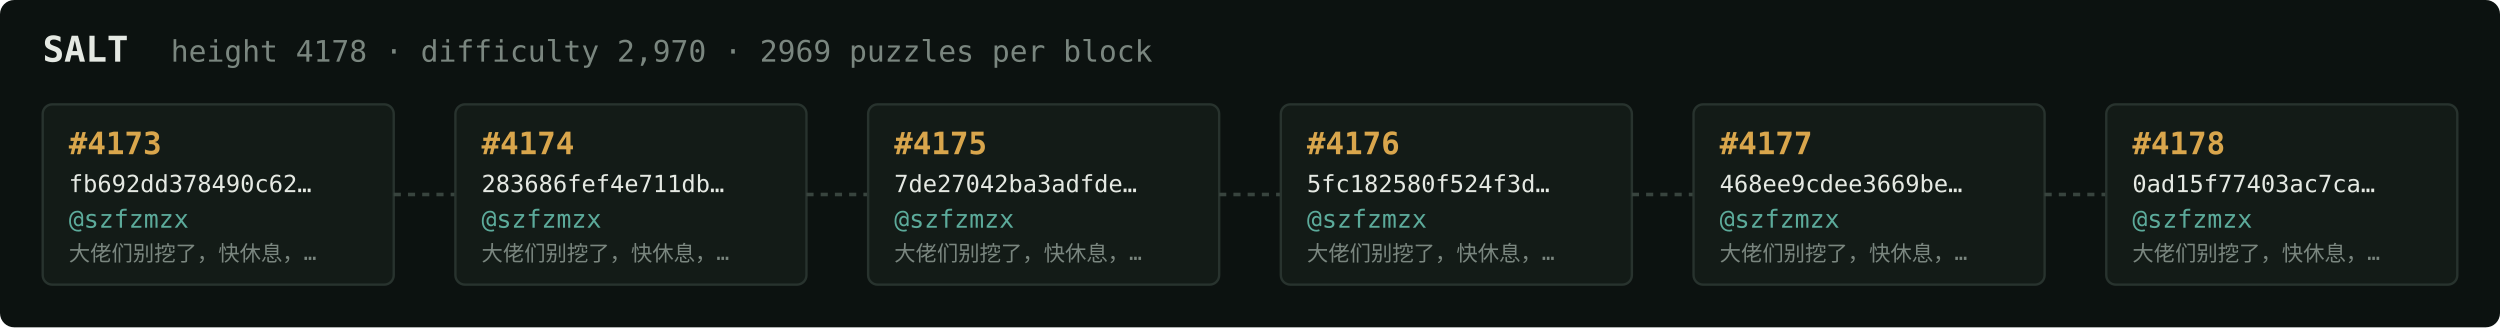
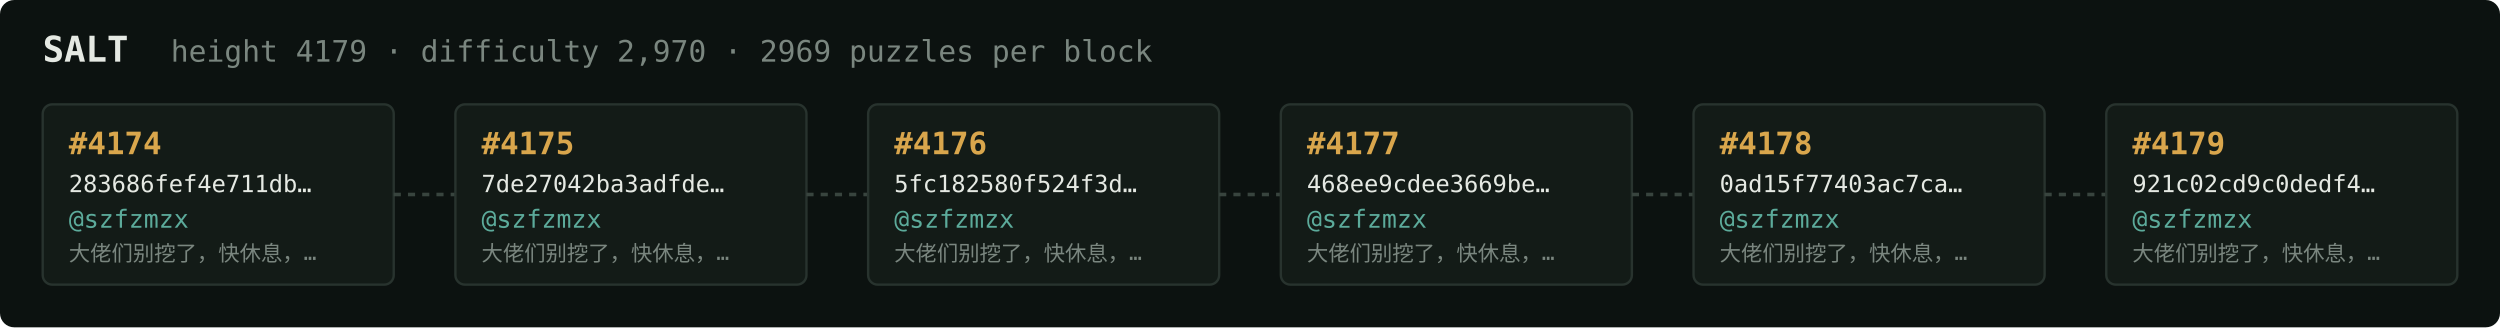
<svg xmlns="http://www.w3.org/2000/svg" width="1054" height="138" viewBox="0 0 1054 138" font-family="ui-monospace,SFMono-Regular,Menlo,monospace">
  <rect fill="#0c1210" width="1054" height="138" rx="6" />
  <text x="18" y="26" fill="#e5e9e3" font-size="15" font-weight="700">SALT</text>
-   <text x="72" y="26" fill="#7a867f" font-size="12.5">height 4178 · difficulty 2,970 · 2969 puzzles per block</text>
+   <text x="72" y="26" fill="#7a867f" font-size="12.5">height 4179 · difficulty 2,970 · 2969 puzzles per block</text>
  <rect x="18" y="44" width="148" height="76" rx="4" fill="#131b17" stroke="#28332e" stroke-width="1" />
-   <text x="29" y="65" fill="#d9a64c" font-size="13" font-weight="700">#4173</text>
-   <text x="29" y="81" fill="#e5e9e3" font-size="10">fb692dd378490c62…</text>
+   <text x="29" y="65" fill="#d9a64c" font-size="13" font-weight="700">#4174</text>
+   <text x="29" y="81" fill="#e5e9e3" font-size="10">283686fef4e711db…</text>
  <text x="29" y="96" fill="#5cab9b" font-size="10.5">@szfzmzx</text>
  <text x="29" y="110" fill="#7a867f" font-size="9">大佬们别挖了，快休息，…</text>
  <line x1="166" y1="82.0" x2="192" y2="82.0" stroke="#38443e" stroke-width="1.5" stroke-dasharray="3 3" />
  <rect x="192" y="44" width="148" height="76" rx="4" fill="#131b17" stroke="#28332e" stroke-width="1" />
-   <text x="203" y="65" fill="#d9a64c" font-size="13" font-weight="700">#4174</text>
-   <text x="203" y="81" fill="#e5e9e3" font-size="10">283686fef4e711db…</text>
+   <text x="203" y="65" fill="#d9a64c" font-size="13" font-weight="700">#4175</text>
+   <text x="203" y="81" fill="#e5e9e3" font-size="10">7de27042ba3adfde…</text>
  <text x="203" y="96" fill="#5cab9b" font-size="10.5">@szfzmzx</text>
  <text x="203" y="110" fill="#7a867f" font-size="9">大佬们别挖了，快休息，…</text>
  <line x1="340" y1="82.0" x2="366" y2="82.0" stroke="#38443e" stroke-width="1.5" stroke-dasharray="3 3" />
  <rect x="366" y="44" width="148" height="76" rx="4" fill="#131b17" stroke="#28332e" stroke-width="1" />
-   <text x="377" y="65" fill="#d9a64c" font-size="13" font-weight="700">#4175</text>
-   <text x="377" y="81" fill="#e5e9e3" font-size="10">7de27042ba3adfde…</text>
+   <text x="377" y="65" fill="#d9a64c" font-size="13" font-weight="700">#4176</text>
+   <text x="377" y="81" fill="#e5e9e3" font-size="10">5fc182580f524f3d…</text>
  <text x="377" y="96" fill="#5cab9b" font-size="10.5">@szfzmzx</text>
  <text x="377" y="110" fill="#7a867f" font-size="9">大佬们别挖了，快休息，…</text>
  <line x1="514" y1="82.0" x2="540" y2="82.0" stroke="#38443e" stroke-width="1.5" stroke-dasharray="3 3" />
  <rect x="540" y="44" width="148" height="76" rx="4" fill="#131b17" stroke="#28332e" stroke-width="1" />
-   <text x="551" y="65" fill="#d9a64c" font-size="13" font-weight="700">#4176</text>
-   <text x="551" y="81" fill="#e5e9e3" font-size="10">5fc182580f524f3d…</text>
+   <text x="551" y="65" fill="#d9a64c" font-size="13" font-weight="700">#4177</text>
+   <text x="551" y="81" fill="#e5e9e3" font-size="10">468ee9cdee3669be…</text>
  <text x="551" y="96" fill="#5cab9b" font-size="10.5">@szfzmzx</text>
  <text x="551" y="110" fill="#7a867f" font-size="9">大佬们别挖了，快休息，…</text>
  <line x1="688" y1="82.0" x2="714" y2="82.0" stroke="#38443e" stroke-width="1.5" stroke-dasharray="3 3" />
  <rect x="714" y="44" width="148" height="76" rx="4" fill="#131b17" stroke="#28332e" stroke-width="1" />
-   <text x="725" y="65" fill="#d9a64c" font-size="13" font-weight="700">#4177</text>
-   <text x="725" y="81" fill="#e5e9e3" font-size="10">468ee9cdee3669be…</text>
+   <text x="725" y="65" fill="#d9a64c" font-size="13" font-weight="700">#4178</text>
+   <text x="725" y="81" fill="#e5e9e3" font-size="10">0ad15f77403ac7ca…</text>
  <text x="725" y="96" fill="#5cab9b" font-size="10.5">@szfzmzx</text>
  <text x="725" y="110" fill="#7a867f" font-size="9">大佬们别挖了，快休息，…</text>
  <line x1="862" y1="82.0" x2="888" y2="82.0" stroke="#38443e" stroke-width="1.5" stroke-dasharray="3 3" />
  <rect x="888" y="44" width="148" height="76" rx="4" fill="#131b17" stroke="#28332e" stroke-width="1" />
-   <text x="899" y="65" fill="#d9a64c" font-size="13" font-weight="700">#4178</text>
-   <text x="899" y="81" fill="#e5e9e3" font-size="10">0ad15f77403ac7ca…</text>
+   <text x="899" y="65" fill="#d9a64c" font-size="13" font-weight="700">#4179</text>
+   <text x="899" y="81" fill="#e5e9e3" font-size="10">921c02cd9c0dedf4…</text>
  <text x="899" y="96" fill="#5cab9b" font-size="10.5">@szfzmzx</text>
  <text x="899" y="110" fill="#7a867f" font-size="9">大佬们别挖了，快休息，…</text>
</svg>
